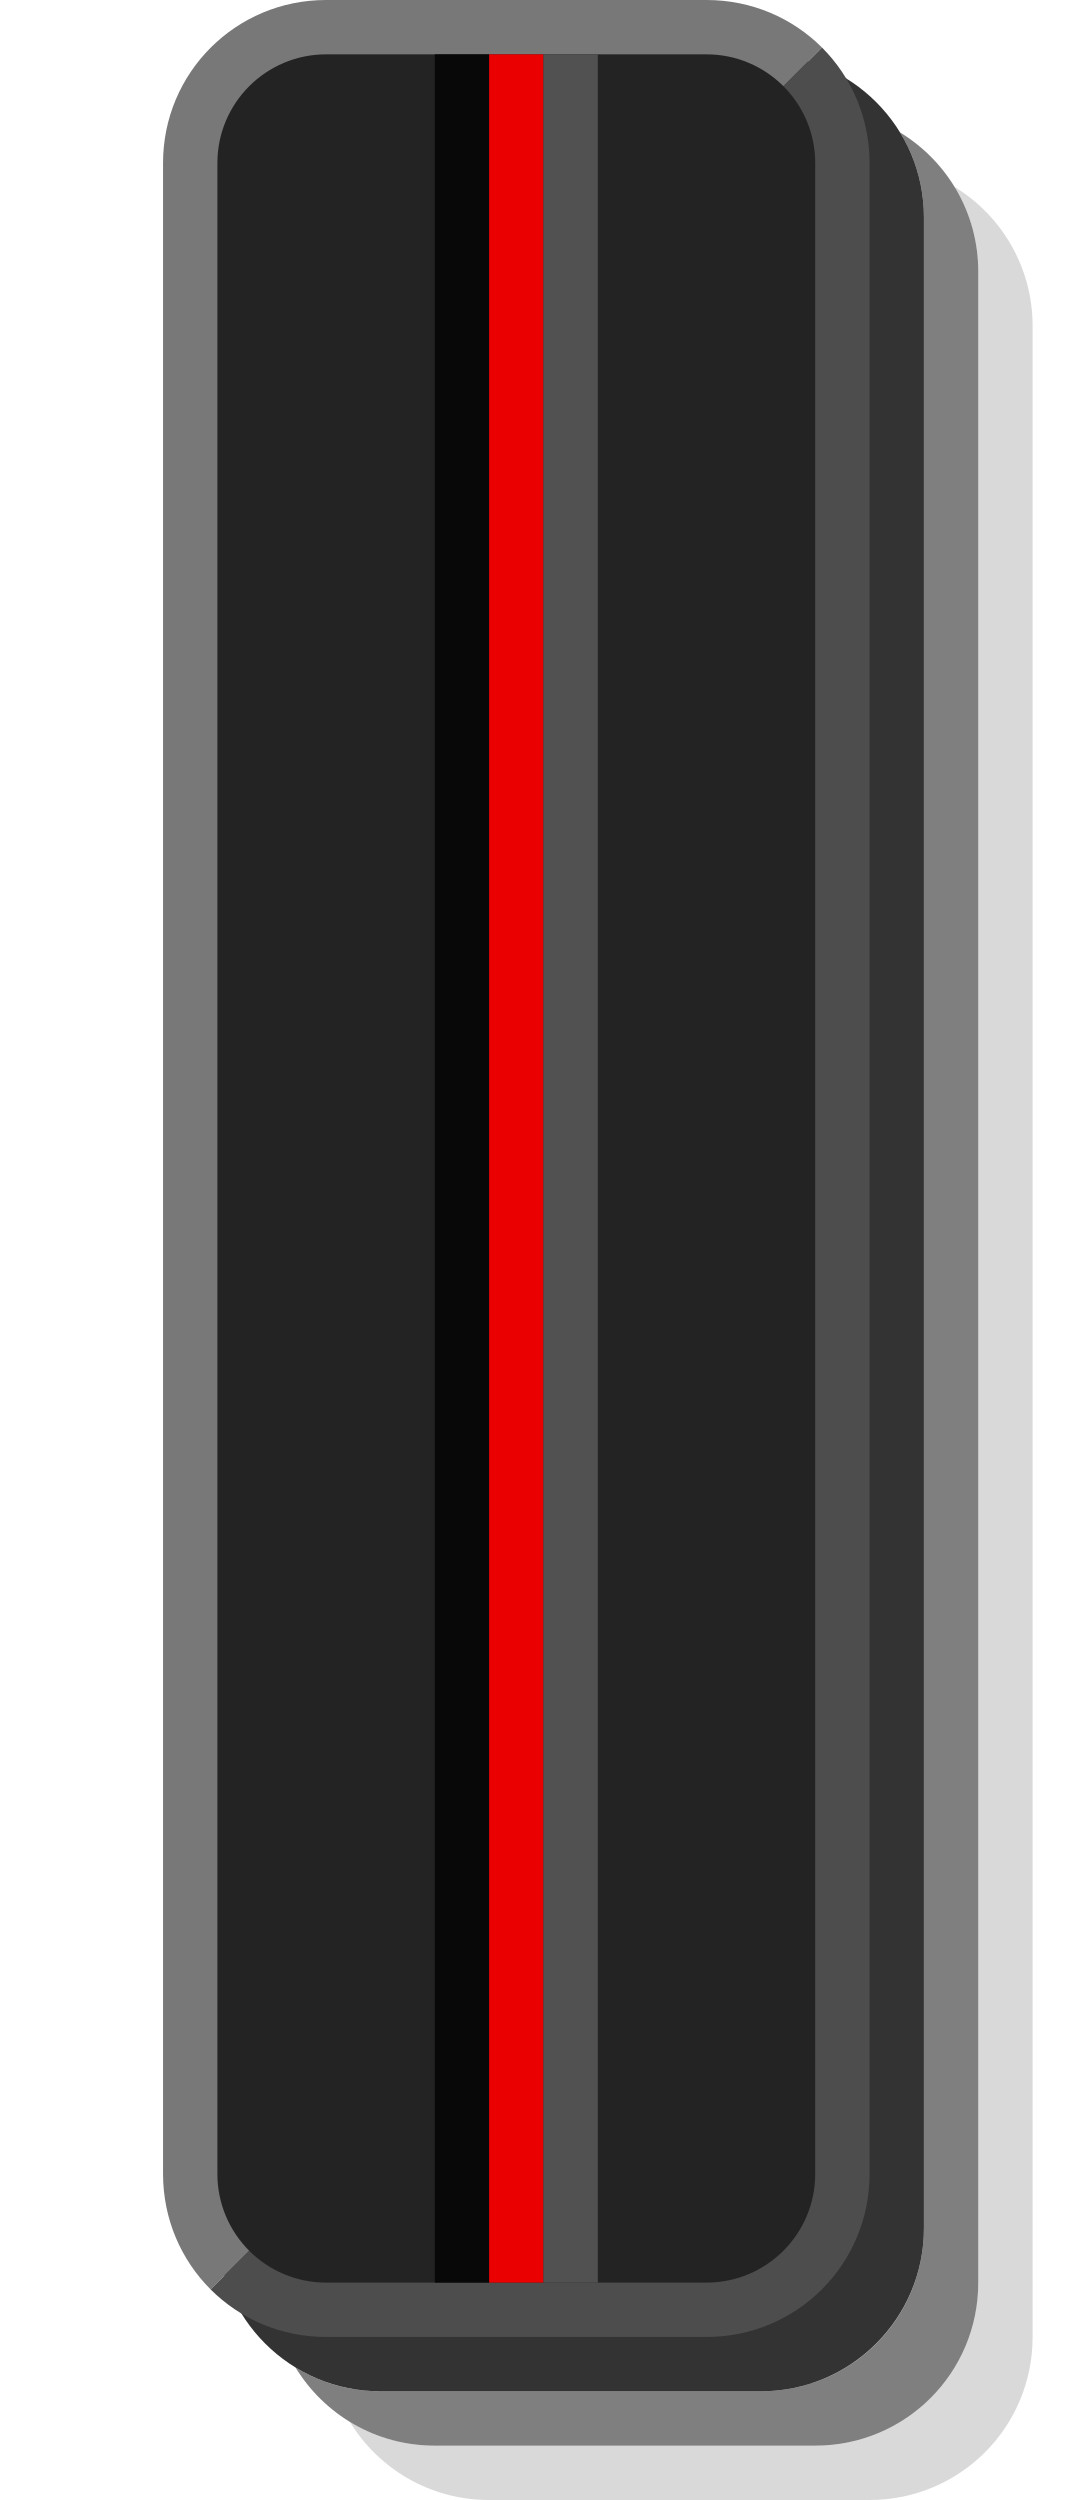
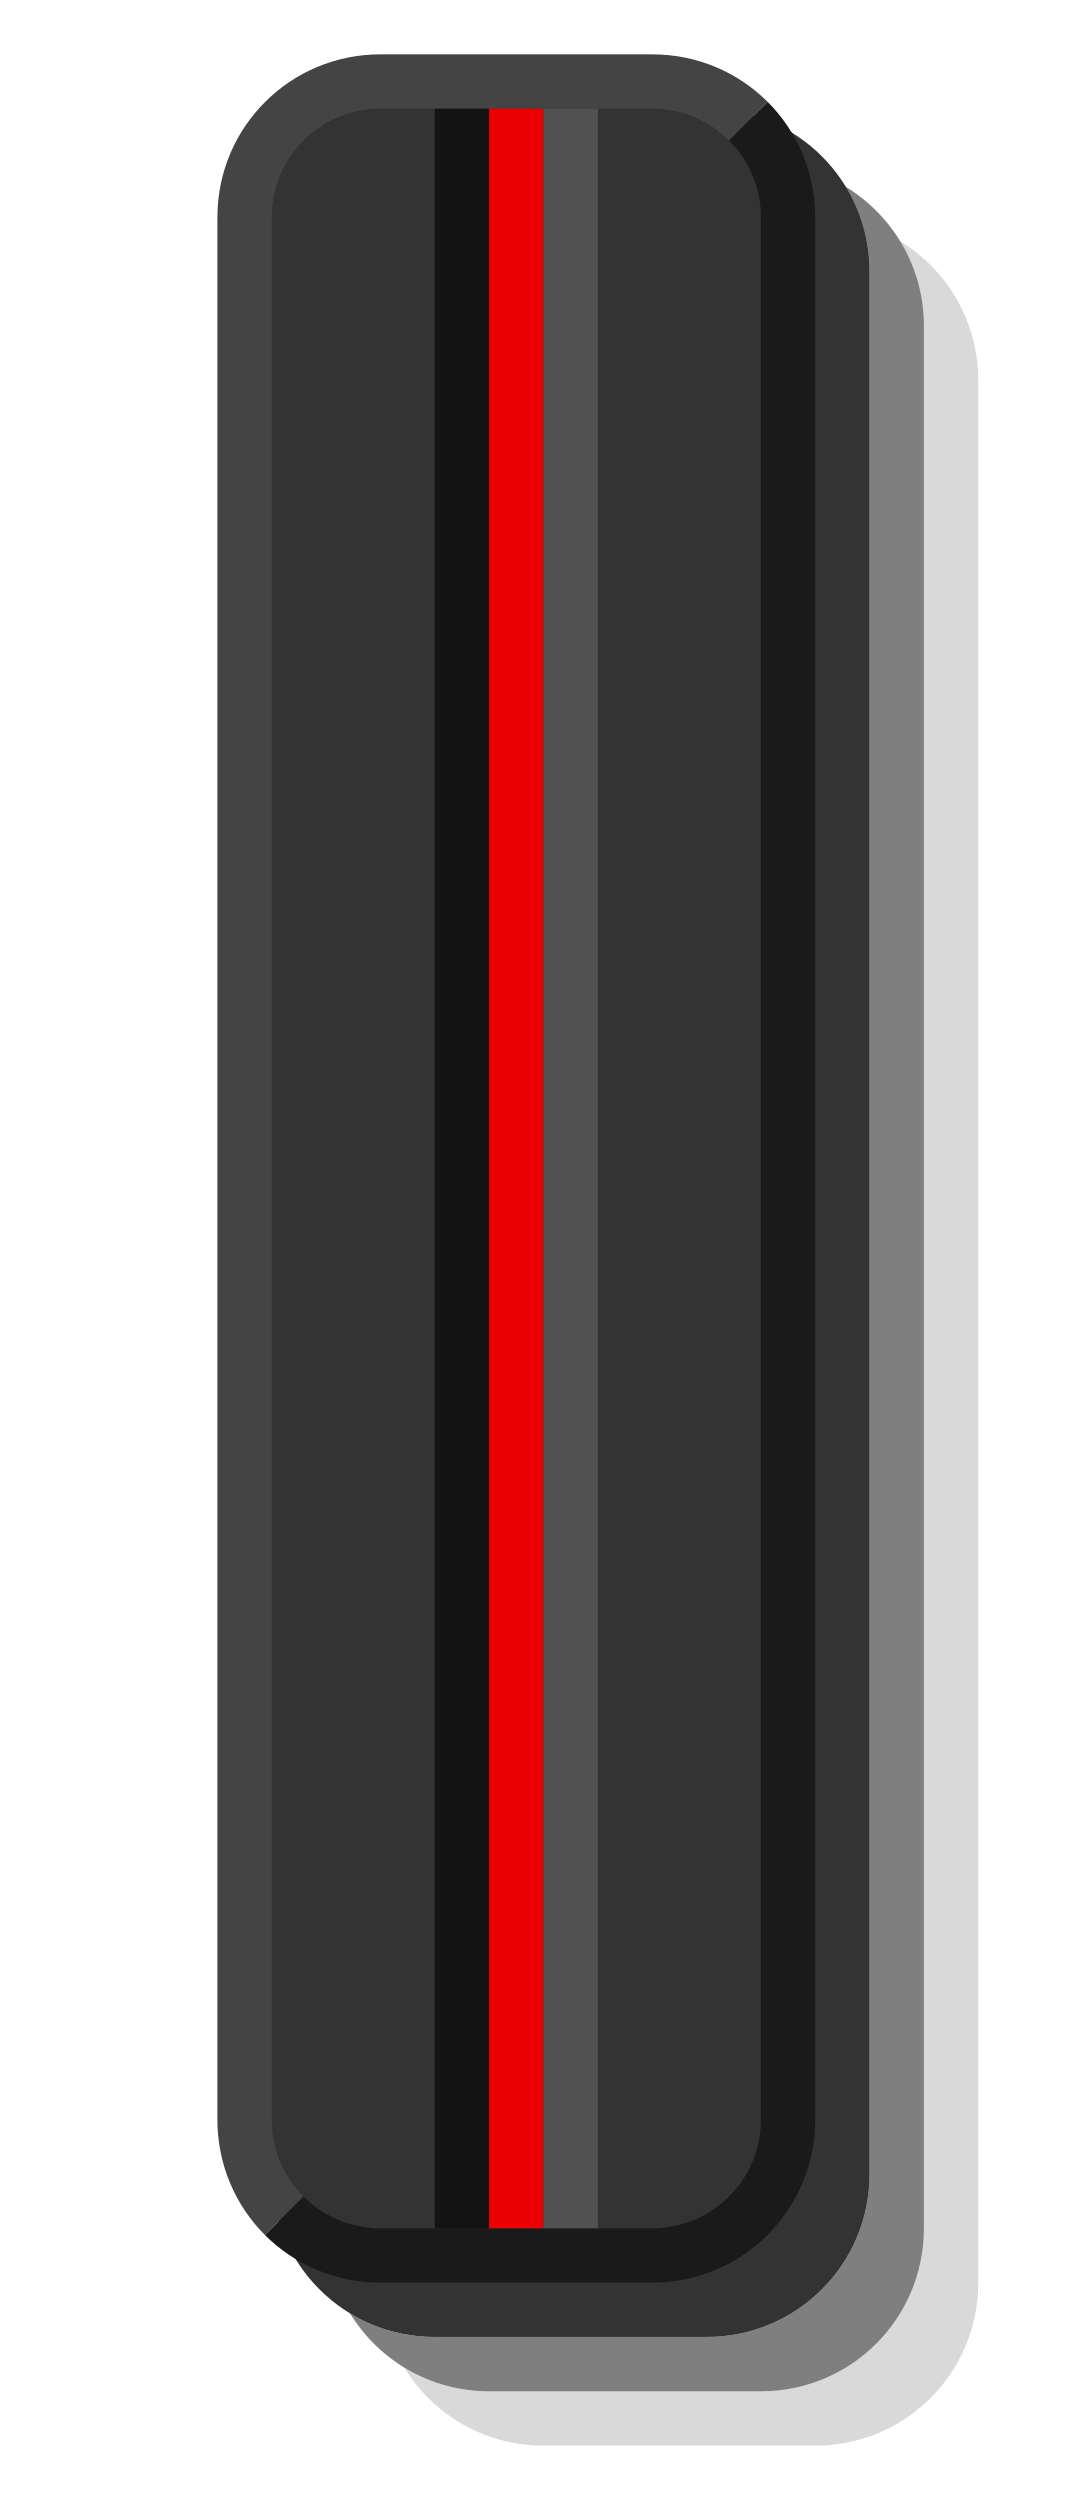
<svg xmlns="http://www.w3.org/2000/svg" width="20" height="46" version="1.1">
-   <path d="m17.562 3.438c.277.455.438.989.438 1.562v37c0 1.662-1.338 3-3 3h-7c-.574 0-1.108-.16-1.562-.438.526.863 1.474 1.438 2.562 1.438h7c1.662 0 3-1.338 3-3v-37c0-1.088-.575-2.037-1.438-2.562z" color="#000000" opacity=".15" />
-   <path d="m16.562 2.438c.277.455.438.989.438 1.562v37c0 1.662-1.338 3-3 3h-7c-.574 0-1.108-.16-1.562-.438.526.863 1.474 1.438 2.562 1.438h7c1.662 0 3-1.338 3-3v-37c0-1.088-.575-2.037-1.438-2.562z" color="#000000" opacity=".5" />
-   <rect x="4" y="1" width="13" height="43" rx="3" ry="3" color="#000000" opacity=".8" />
-   <path d="m6 0c-1.662 0-3 1.338-3 3v37c0 .831.333 1.583.875 2.125l1.125-1.125 9-39 1.125-1.125c-.542-.542-1.294-.875-2.125-.875z" color="#000000" fill="#787878" />
-   <path d="m15.125.875-1.125 1.125-9 39-1.125 1.125c.542.542 1.294.875 2.125.875h7c1.662 0 3-1.338 3-3v-37c0-.831-.333-1.583-.875-2.125z" color="#000000" fill="#4d4d4d" />
-   <rect x="4" y="1" width="11" height="41" rx="2" ry="2" color="#000000" fill="#232323" />
-   <rect x="8" y="1" width="1" height="41" color="#000000" fill="#080808" />
-   <rect x="9" y="1" width="1" height="41" color="#000000" fill="#ea0000" />
-   <rect x="10" y="1" width="1" height="41" color="#000000" fill="#515151" />
+   <g transform="matrix(0 1 1 0 -26 -1)">
+     <path d="m5.438 42.562c.455.277.989.438 1.562.438h35c1.662 0 3-1.338 3-3v-5c0-.574-.16-1.108-.438-1.562.863.526 1.438 1.474 1.438 2.562v5c0 1.662-1.338 3-3 3h-35c-1.088 0-2.037-.575-2.562-1.438z" color="#000000" opacity=".15" />
+     <path d="m4.438 41.562c.455.277.989.438 1.562.438h35c1.662 0 3-1.338 3-3v-5c0-.574-.16-1.108-.438-1.562.863.526 1.438 1.474 1.438 2.562v5c0 1.662-1.338 3-3 3h-35c-1.088 0-2.037-.575-2.562-1.438z" color="#000000" opacity=".5" />
+     <path d="m3 34v5c0 1.662 1.338 3 3 3h35c1.662 0 3-1.338 3-3v-5c0-1.662-1.338-3-3-3h-35c-1.662 0-3 1.338-3 3z" color="#000000" opacity=".8" />
+     <g>
+       <path d="m2 33c0-1.662 1.338-3 3-3h35c.831 0 1.583.333 2.125.875l-1.125 1.125-37 7-1.125 1.125c-.542-.542-.875-1.294-.875-2.125z" color="#000000" fill="#444" />
+       <path d="m2.875 40.125 1.125-1.125 37-7 1.125-1.125c.542.542.875 1.294.875 2.125v5c0 1.662-1.338 3-3 3h-35c-.831 0-1.583-.333-2.125-.875z" color="#000000" fill="#1a1a1a" />
+       <path d="m3 33v5c0 1.108.892 2 2 2h35c1.108 0 2-.892 2-2v-5c0-1.108-.892-2-2-2h-35c-1.108 0-2 .892-2 2z" color="#000000" fill="#333" />
+       <path d="m3 34v1h39v-1z" color="#000000" fill="#131313" />
+     </g>
+     <path d="m3 35v1h39v-1z" color="#000000" fill="#ea0000" />
+     <path d="m3 36v1h39v-1z" color="#000000" fill="#515151" />
+   </g>
</svg>
